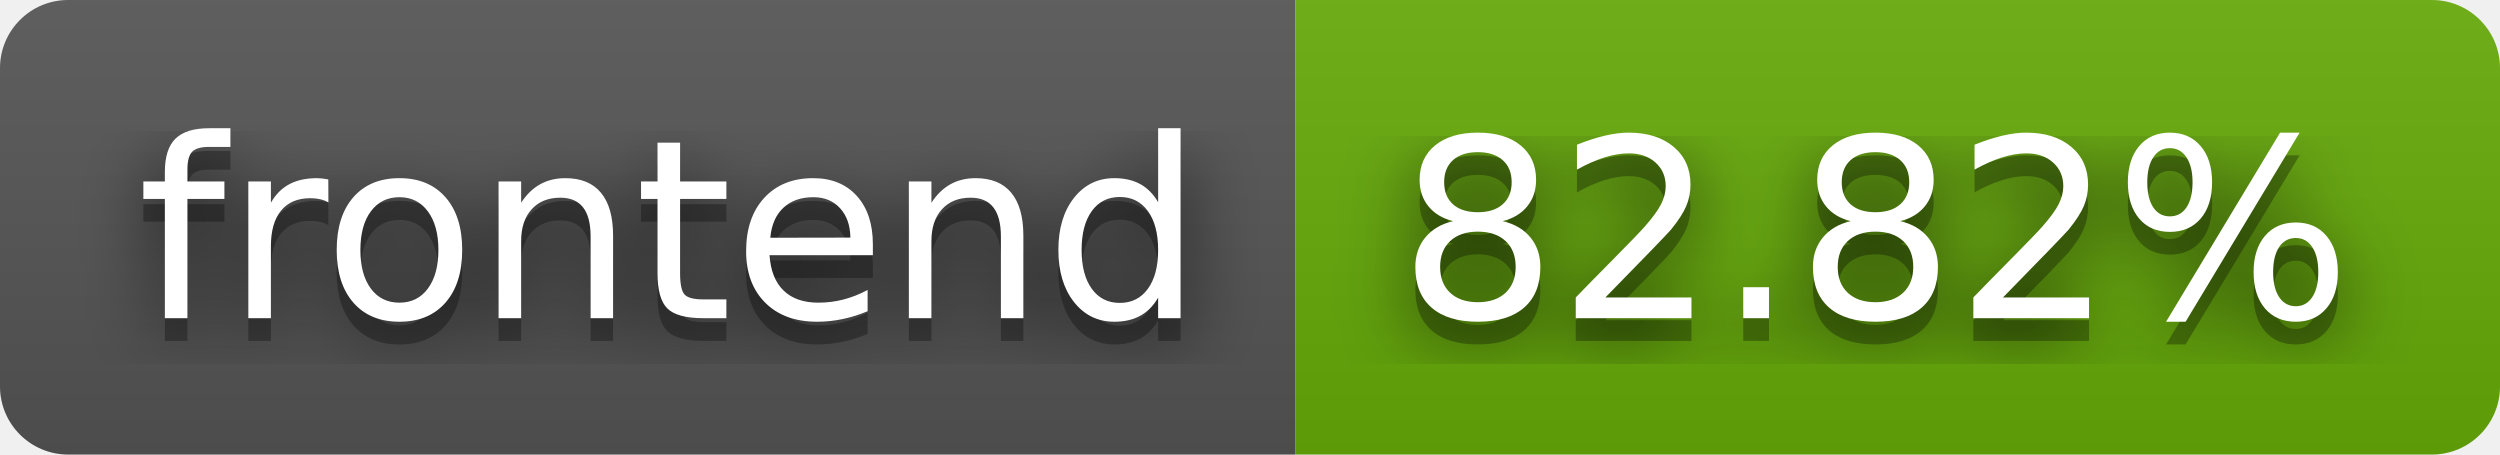
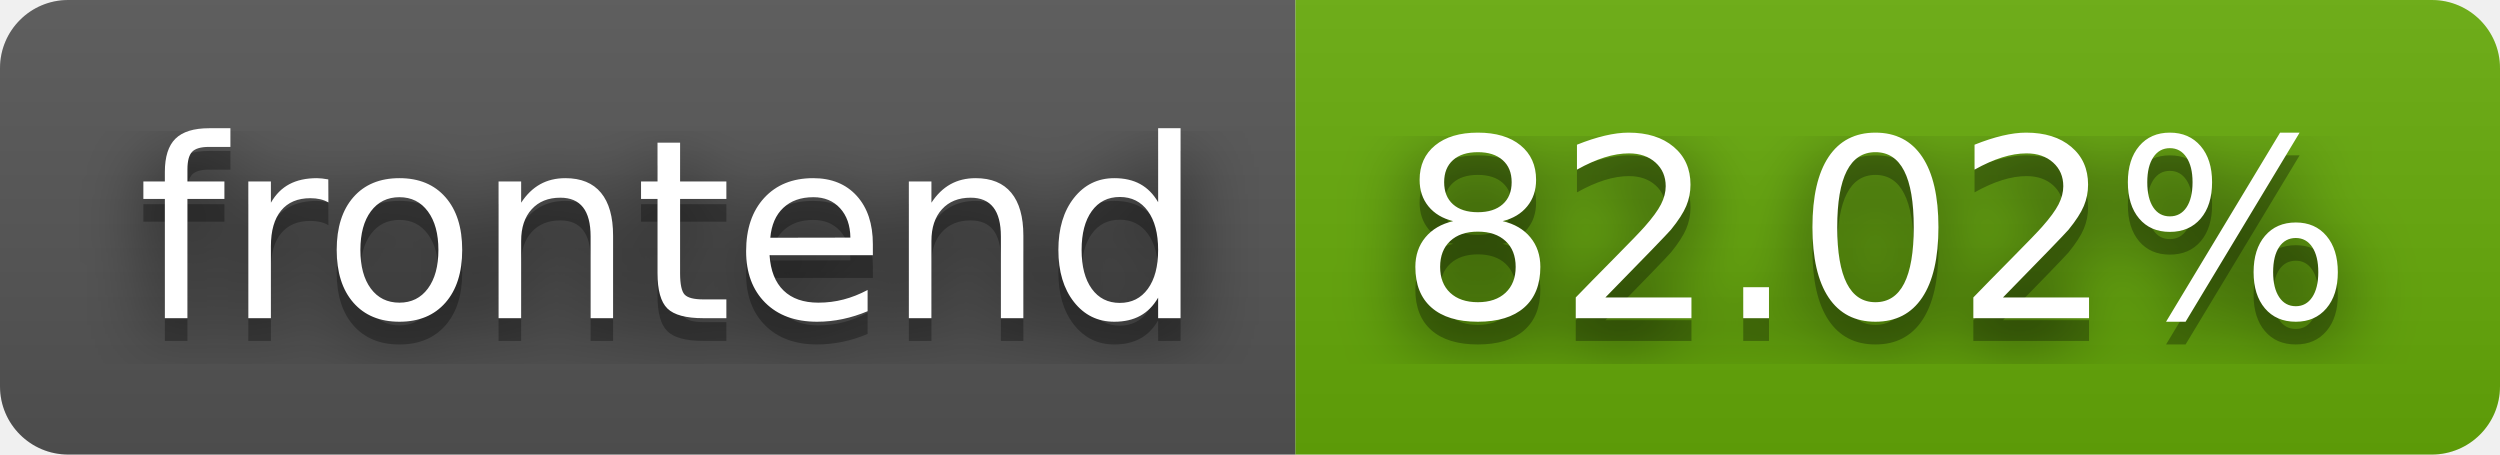
- <svg xmlns="http://www.w3.org/2000/svg" width="110" height="20" role="img" aria-label="frontend: 82.82%">
+ <svg xmlns="http://www.w3.org/2000/svg" width="110" height="20" role="img" aria-label="frontend: 82.02%">
  <filter id="blur">
    <feGaussianBlur stdDeviation="16" />
  </filter>
  <linearGradient id="s" x2="0" y2="100%">
    <stop offset="0" stop-color="#bbb" stop-opacity=".1" />
    <stop offset="1" stop-opacity=".1" />
  </linearGradient>
  <clipPath id="r">
    <rect width="110" height="20" rx="3" />
  </clipPath>
  <g clip-path="url(#r)">
    <rect width="57" height="20" fill="#555" />
    <rect x="57" width="53" height="20" fill="#67ac09" />
    <rect width="110" height="20" fill="url(#s)" />
  </g>
  <g fill="#fff" text-anchor="middle" font-family="Verdana,Geneva,DejaVu Sans,sans-serif" text-rendering="geometricPrecision" font-size="110">
    <g transform="scale(.1)">
      <g aria-hidden="true" fill="#010101">
        <text x="295" y="150" fill-opacity=".8" filter="url(#blur)" textLength="470">frontend</text>
        <text x="295" y="150" fill-opacity=".3" textLength="470">frontend</text>
      </g>
      <text x="295" y="140" textLength="470">frontend</text>
    </g>
    <g transform="scale(.1)">
      <g aria-hidden="true" fill="#010101">
-         <text x="825" y="150" fill-opacity=".8" filter="url(#blur)" textLength="430">82.82%</text>
-         <text x="825" y="150" fill-opacity=".3" textLength="430">82.82%</text>
+         <text x="825" y="150" fill-opacity=".8" filter="url(#blur)" textLength="430">82.02%</text>
+         <text x="825" y="150" fill-opacity=".3" textLength="430">82.02%</text>
      </g>
-       <text x="825" y="140" textLength="430">82.82%</text>
+       <text x="825" y="140" textLength="430">82.02%</text>
    </g>
  </g>
</svg>
